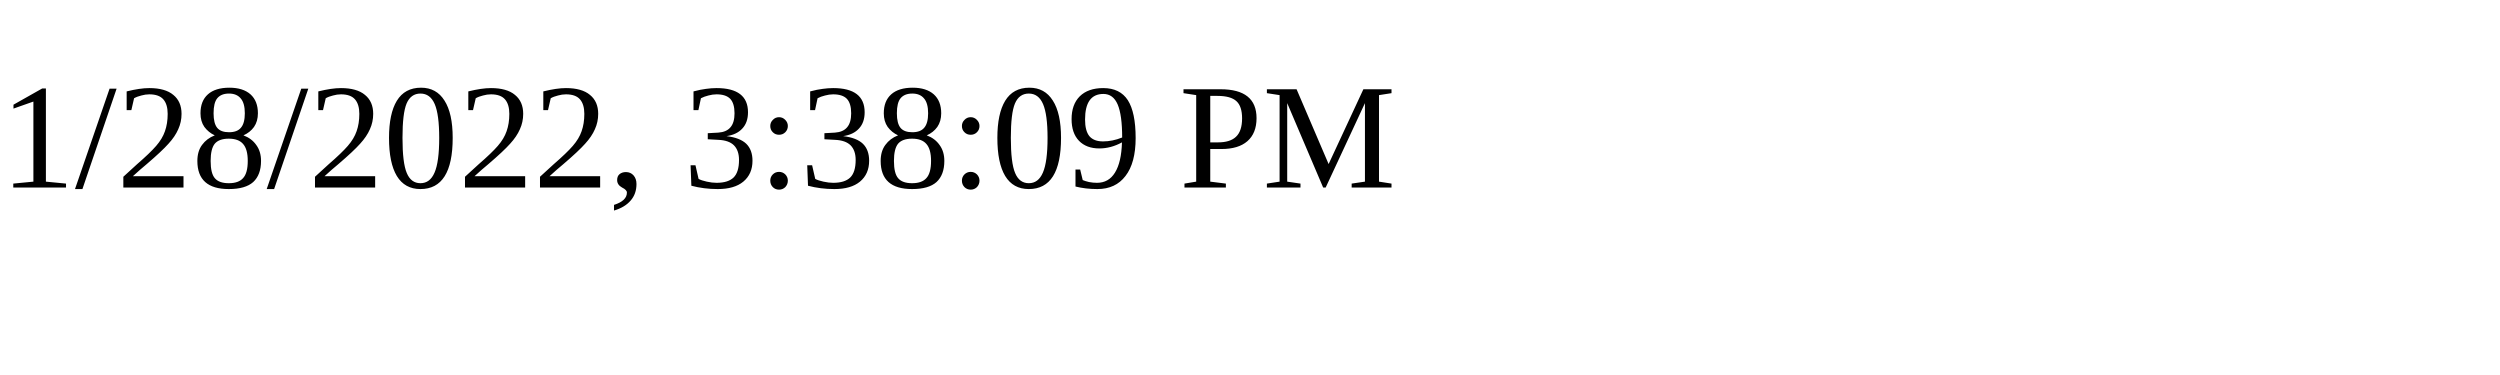
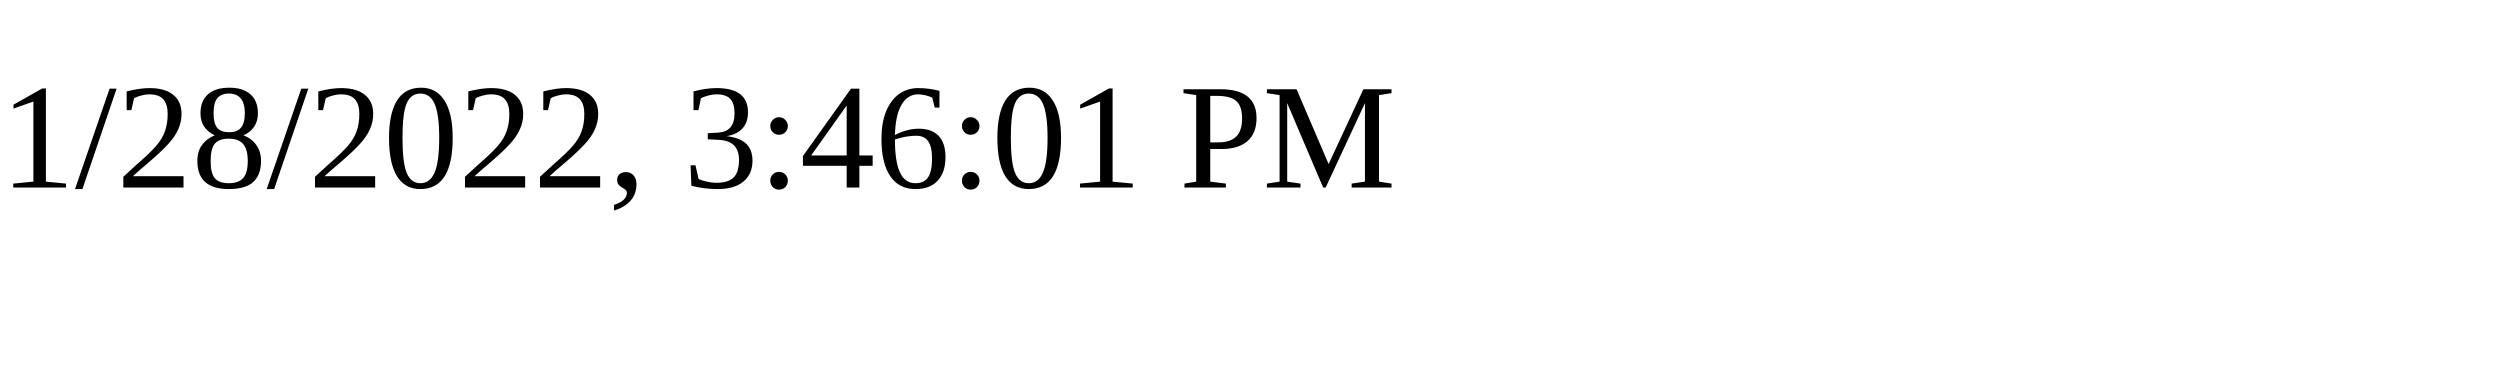
<svg xmlns="http://www.w3.org/2000/svg" height="30" width="200">
-   <text x="0" y="15">1/28/2022, 3:38:09 PM</text>
+   <text x="0" y="15">1/28/2022, 3:46:01 PM</text>
</svg>
